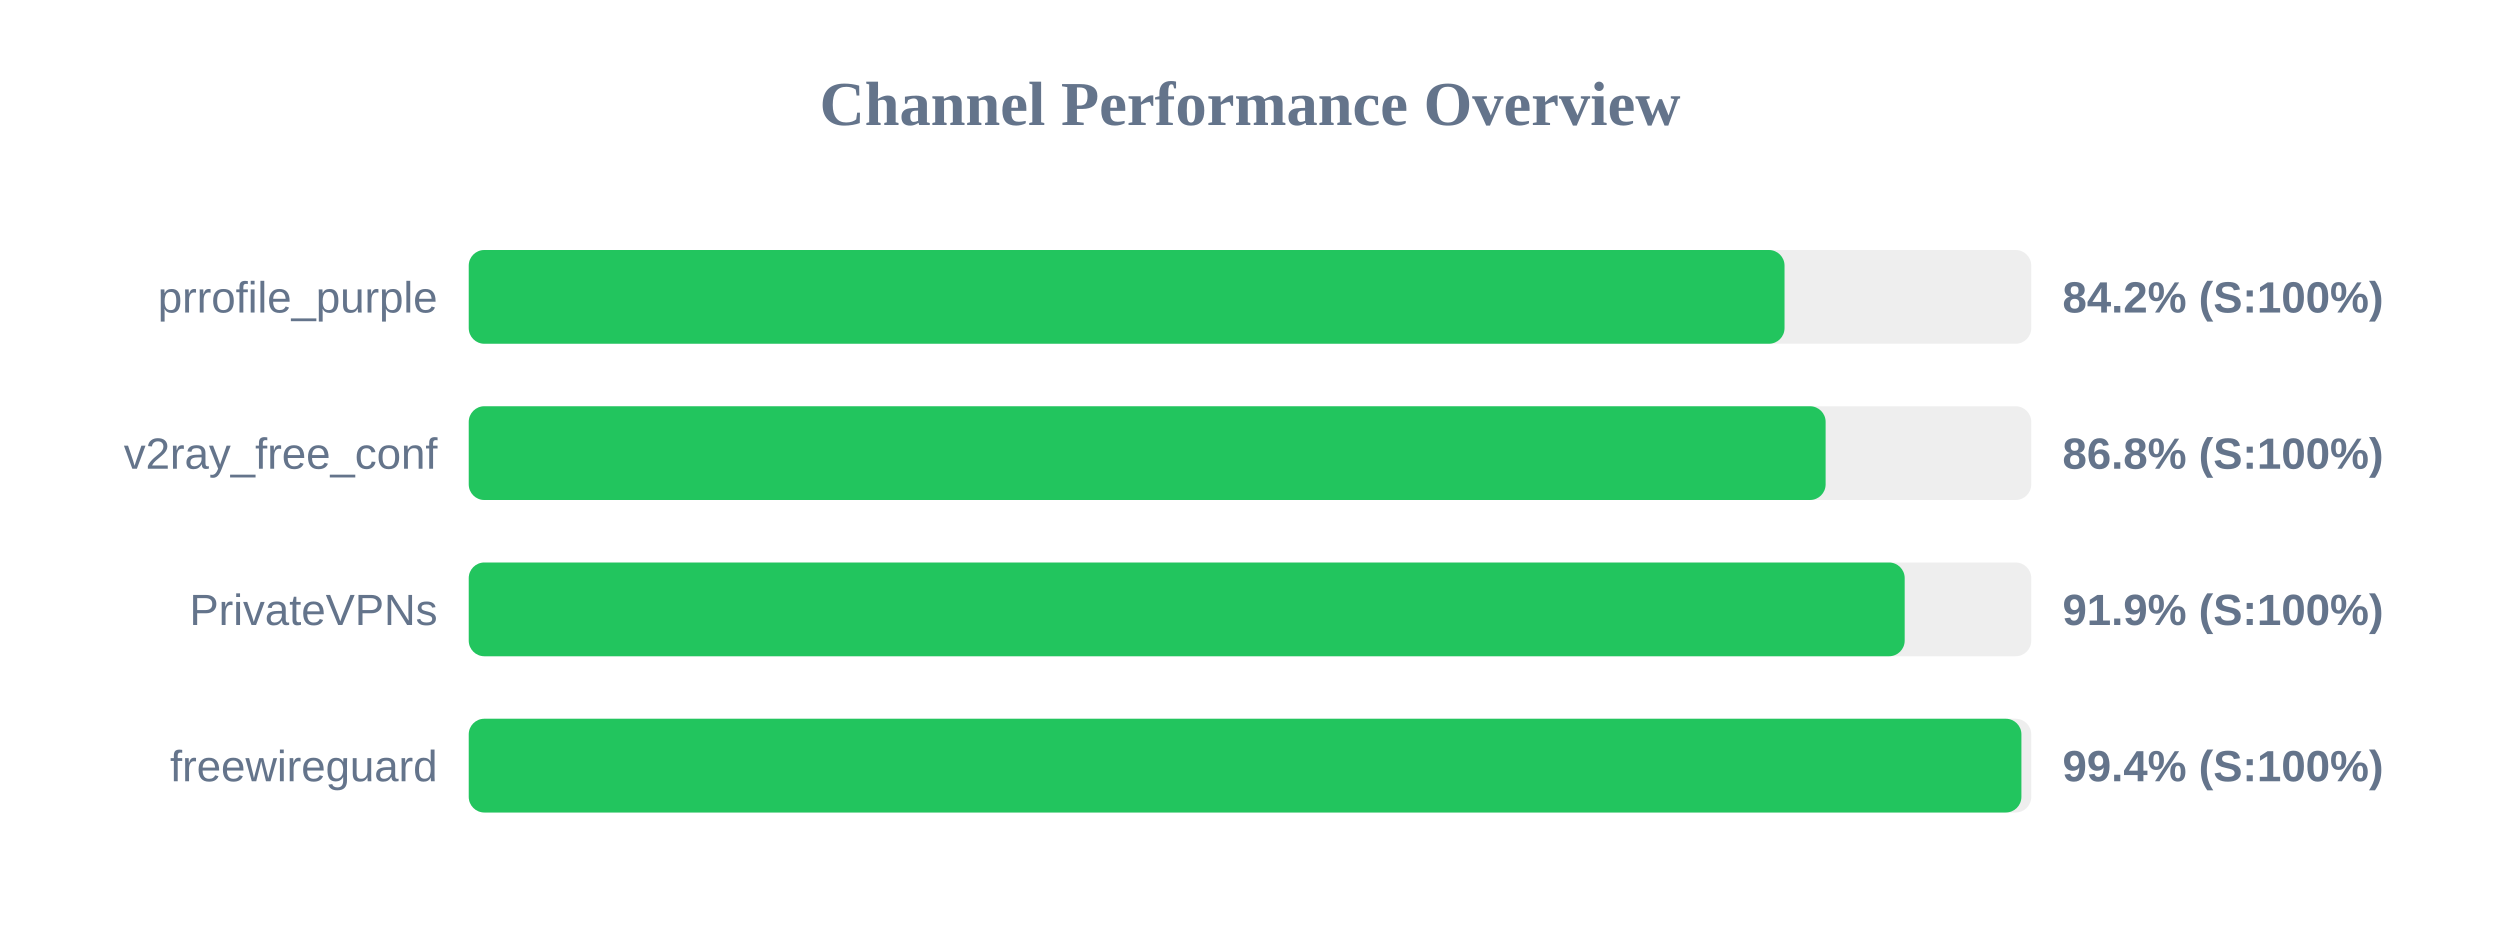
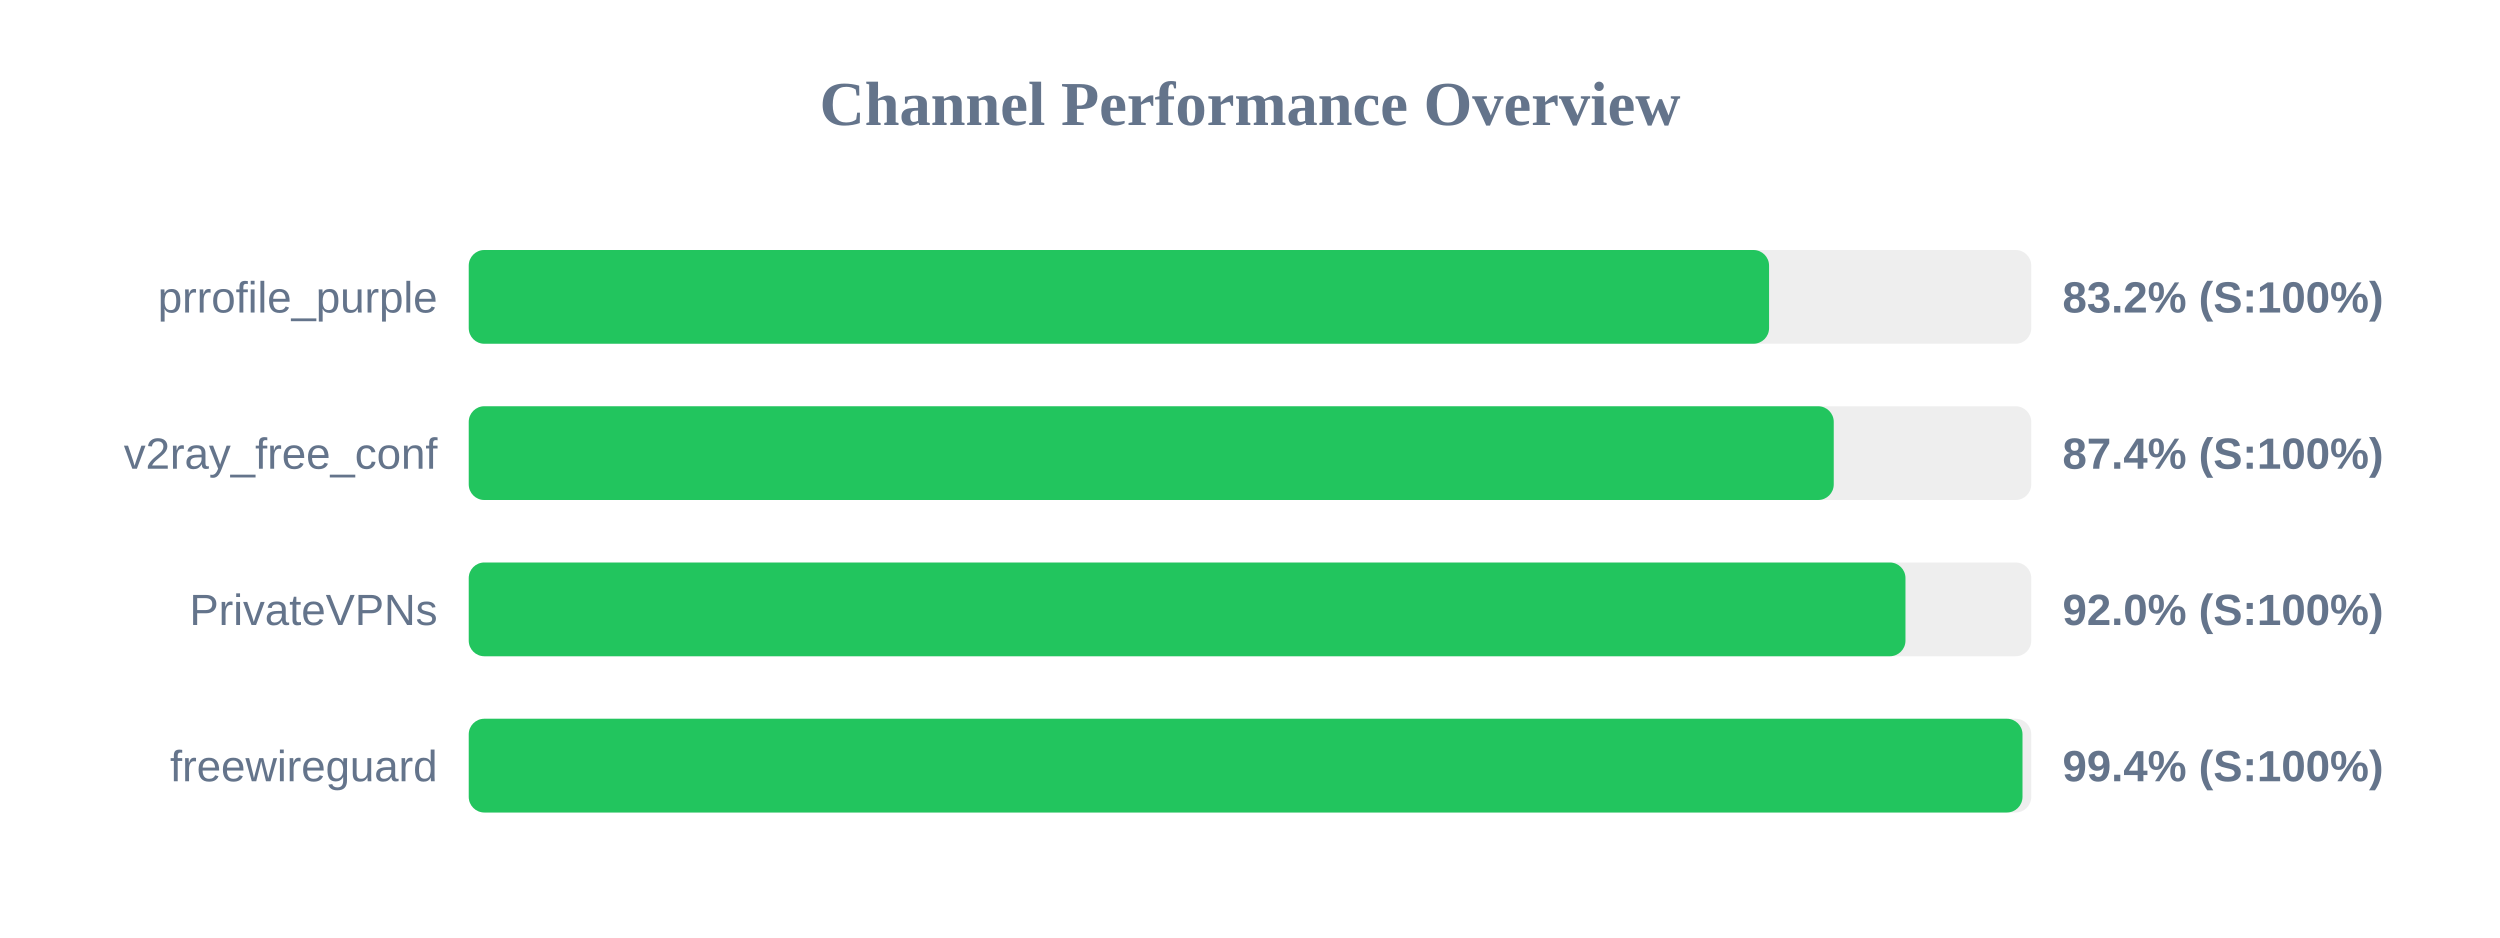
<svg xmlns="http://www.w3.org/2000/svg" width="800" height="300" version="1.1">
  <style>
        .row { font: 14px Arial; fill: #64748b; }
        .score { font: bold 14px Arial; fill: #64748b; }
    </style>
  <text x="400" y="40" text-anchor="middle" font-size="20px" font-weight="bold" fill="#64748b">Channel Performance Overview</text>
  <rect x="150" y="80" width="500" height="30" fill="#eee" rx="5" />
-   <rect x="150" y="80" width="421.05" height="30" fill="#22c55e" rx="5" />
+   <rect x="150" y="80" width="416.1" height="30" fill="#22c55e" rx="5" />
  <text x="140" y="100" text-anchor="end" class="row">prrofile_purple</text>
-   <text x="660" y="100" text-anchor="start" class="score">84.2% (S:100%)</text>
+   <text x="660" y="100" text-anchor="start" class="score">83.2% (S:100%)</text>
  <rect x="150" y="130" width="500" height="30" fill="#eee" rx="5" />
-   <rect x="150" y="130" width="434.2" height="30" fill="#22c55e" rx="5" />
+   <rect x="150" y="130" width="436.8" height="30" fill="#22c55e" rx="5" />
  <text x="140" y="150" text-anchor="end" class="row">v2ray_free_conf</text>
-   <text x="660" y="150" text-anchor="start" class="score">86.8% (S:100%)</text>
+   <text x="660" y="150" text-anchor="start" class="score">87.4% (S:100%)</text>
  <rect x="150" y="180" width="500" height="30" fill="#eee" rx="5" />
-   <rect x="150" y="180" width="459.5" height="30" fill="#22c55e" rx="5" />
+   <rect x="150" y="180" width="459.75" height="30" fill="#22c55e" rx="5" />
  <text x="140" y="200" text-anchor="end" class="row">PrivateVPNs</text>
-   <text x="660" y="200" text-anchor="start" class="score">91.9% (S:100%)</text>
+   <text x="660" y="200" text-anchor="start" class="score">92.0% (S:100%)</text>
  <rect x="150" y="230" width="500" height="30" fill="#eee" rx="5" />
-   <rect x="150" y="230" width="496.85" height="30" fill="#22c55e" rx="5" />
+   <rect x="150" y="230" width="497.2" height="30" fill="#22c55e" rx="5" />
  <text x="140" y="250" text-anchor="end" class="row">freewireguard</text>
  <text x="660" y="250" text-anchor="start" class="score">99.4% (S:100%)</text>
</svg>
